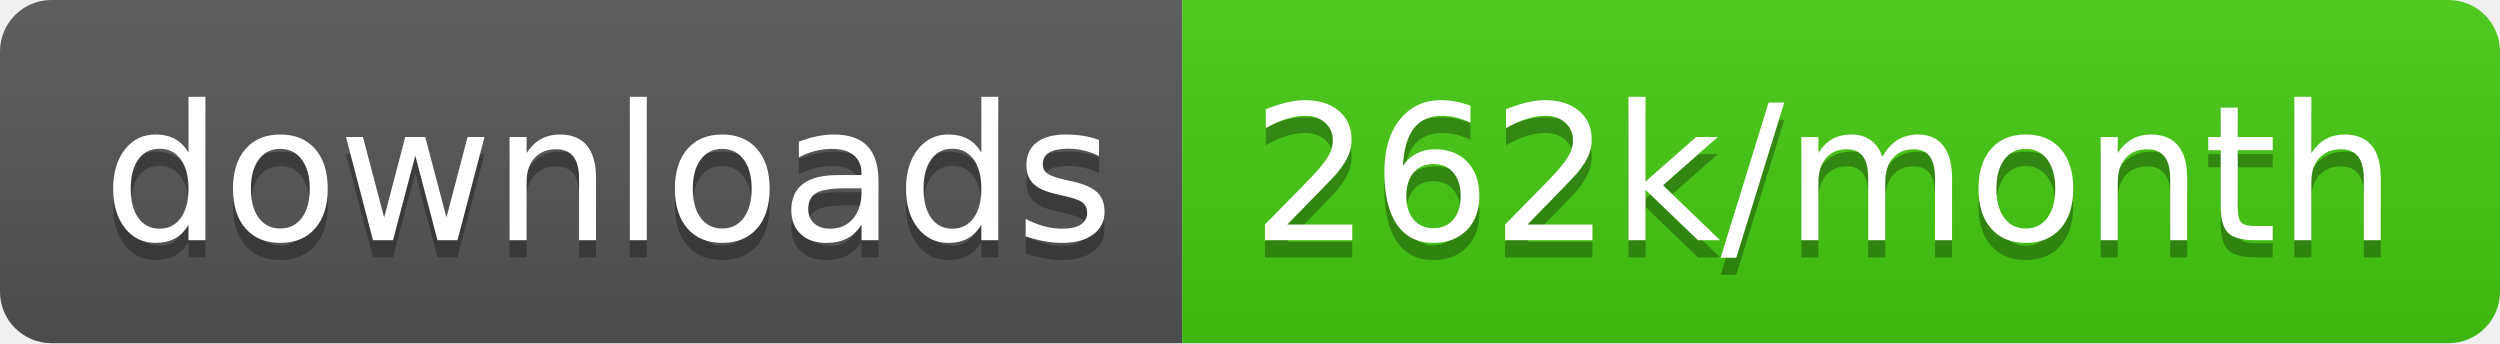
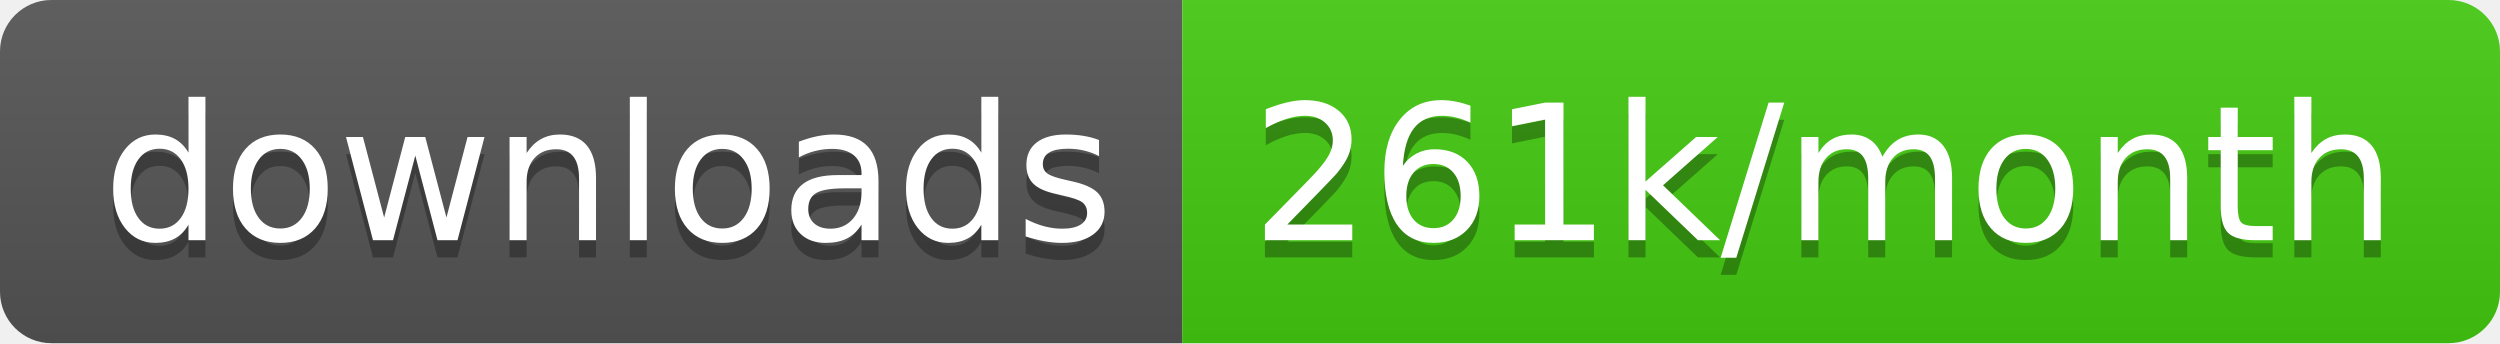
<svg xmlns="http://www.w3.org/2000/svg" width="145.7" height="20">
  <linearGradient id="smooth" x2="0" y2="100%">
    <stop offset="0" stop-color="#bbb" stop-opacity=".1" />
    <stop offset="1" stop-opacity=".1" />
  </linearGradient>
  <clipPath id="round">
    <rect width="145.7" height="20" rx="3" fill="#fff" />
  </clipPath>
  <g clip-path="url(#round)">
    <rect width="68.9" height="20" fill="#555" />
    <rect x="68.9" width="76.8" height="20" fill="#4c1" />
    <rect width="145.7" height="20" fill="url(#smooth)" />
  </g>
  <g fill="#fff" text-anchor="middle" font-family="DejaVu Sans,Verdana,Geneva,sans-serif" font-size="110">
    <text x="354.5" y="150" fill="#010101" fill-opacity=".3" transform="scale(0.1)" textLength="589.0" lengthAdjust="spacing">downloads</text>
    <text x="354.5" y="140" transform="scale(0.1)" textLength="589.0" lengthAdjust="spacing">downloads</text>
-     <text x="1063.0" y="150" fill="#010101" fill-opacity=".3" transform="scale(0.1)" textLength="668.0" lengthAdjust="spacing">262k/month</text>
-     <text x="1063.0" y="140" transform="scale(0.1)" textLength="668.0" lengthAdjust="spacing">262k/month</text>
+     <text x="1063.0" y="150" fill="#010101" fill-opacity=".3" transform="scale(0.1)" textLength="668.0" lengthAdjust="spacing">261k/month</text>
+     <text x="1063.0" y="140" transform="scale(0.1)" textLength="668.0" lengthAdjust="spacing">261k/month</text>
  </g>
</svg>
